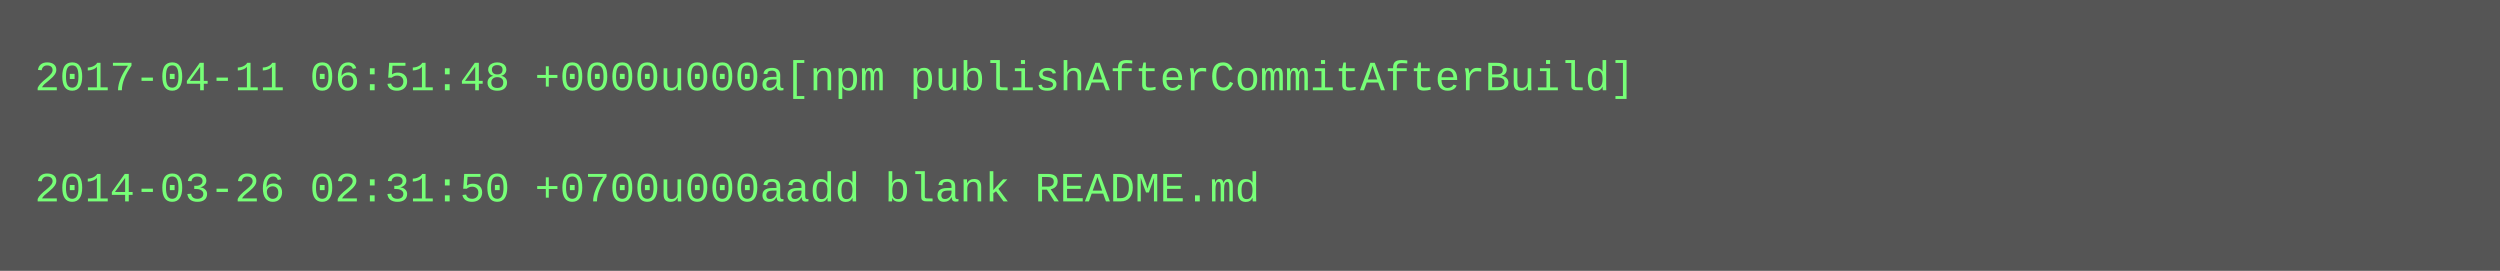
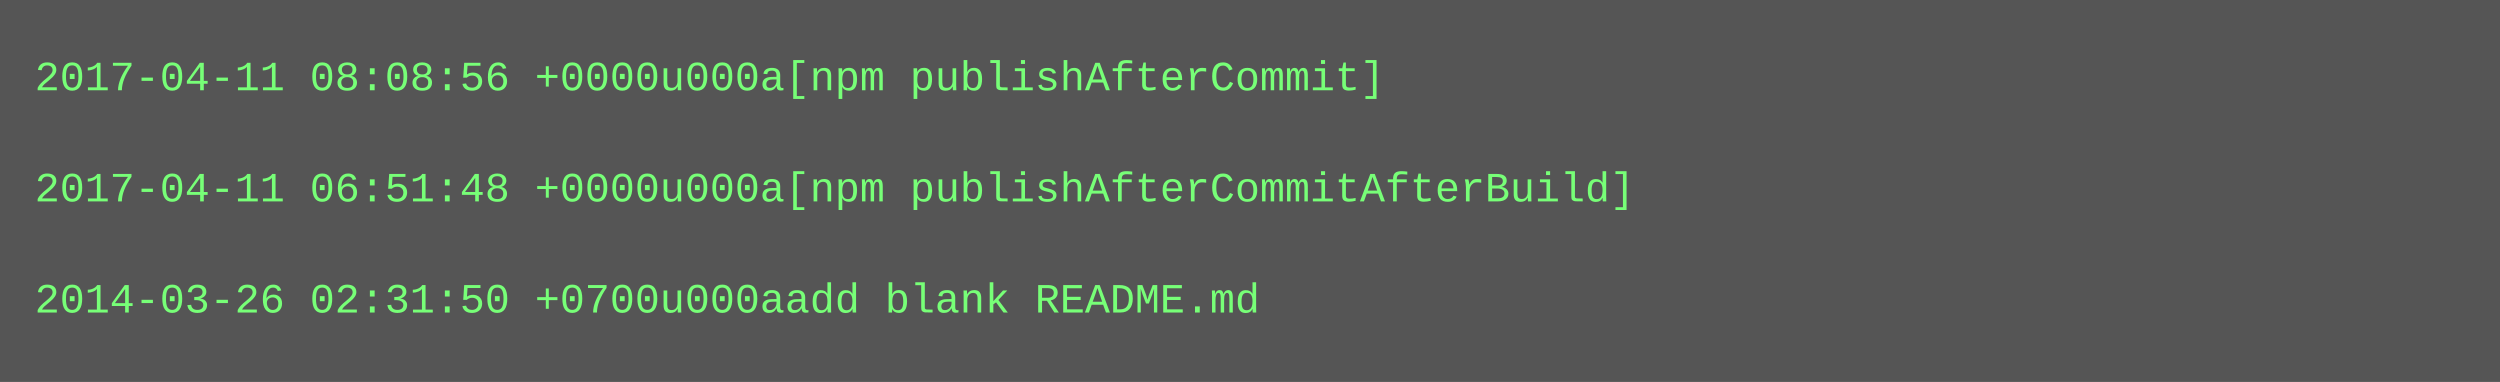
- <svg xmlns="http://www.w3.org/2000/svg" height="78" width="720">
-   <rect height="78" fill="#555" width="720" />
+ <svg xmlns="http://www.w3.org/2000/svg" height="110" width="720">
+   <rect height="110" fill="#555" width="720" />
  <text fill="#7f7" font-family="Courier New" font-size="12" xml:space="preserve">
-     <tspan x="10" y="26">2017-04-11 06:51:48 +0000u000a[npm publishAfterCommitAfterBuild]</tspan>
+     <tspan x="10" y="26">2017-04-11 08:08:56 +0000u000a[npm publishAfterCommit]</tspan>
    <tspan x="10" y="42" />
-     <tspan x="10" y="58">2014-03-26 02:31:50 +0700u000aadd blank README.md</tspan>
+     <tspan x="10" y="58">2017-04-11 06:51:48 +0000u000a[npm publishAfterCommitAfterBuild]</tspan>
+     <tspan x="10" y="74" />
+     <tspan x="10" y="90">2014-03-26 02:31:50 +0700u000aadd blank README.md</tspan>
  </text>
</svg>
